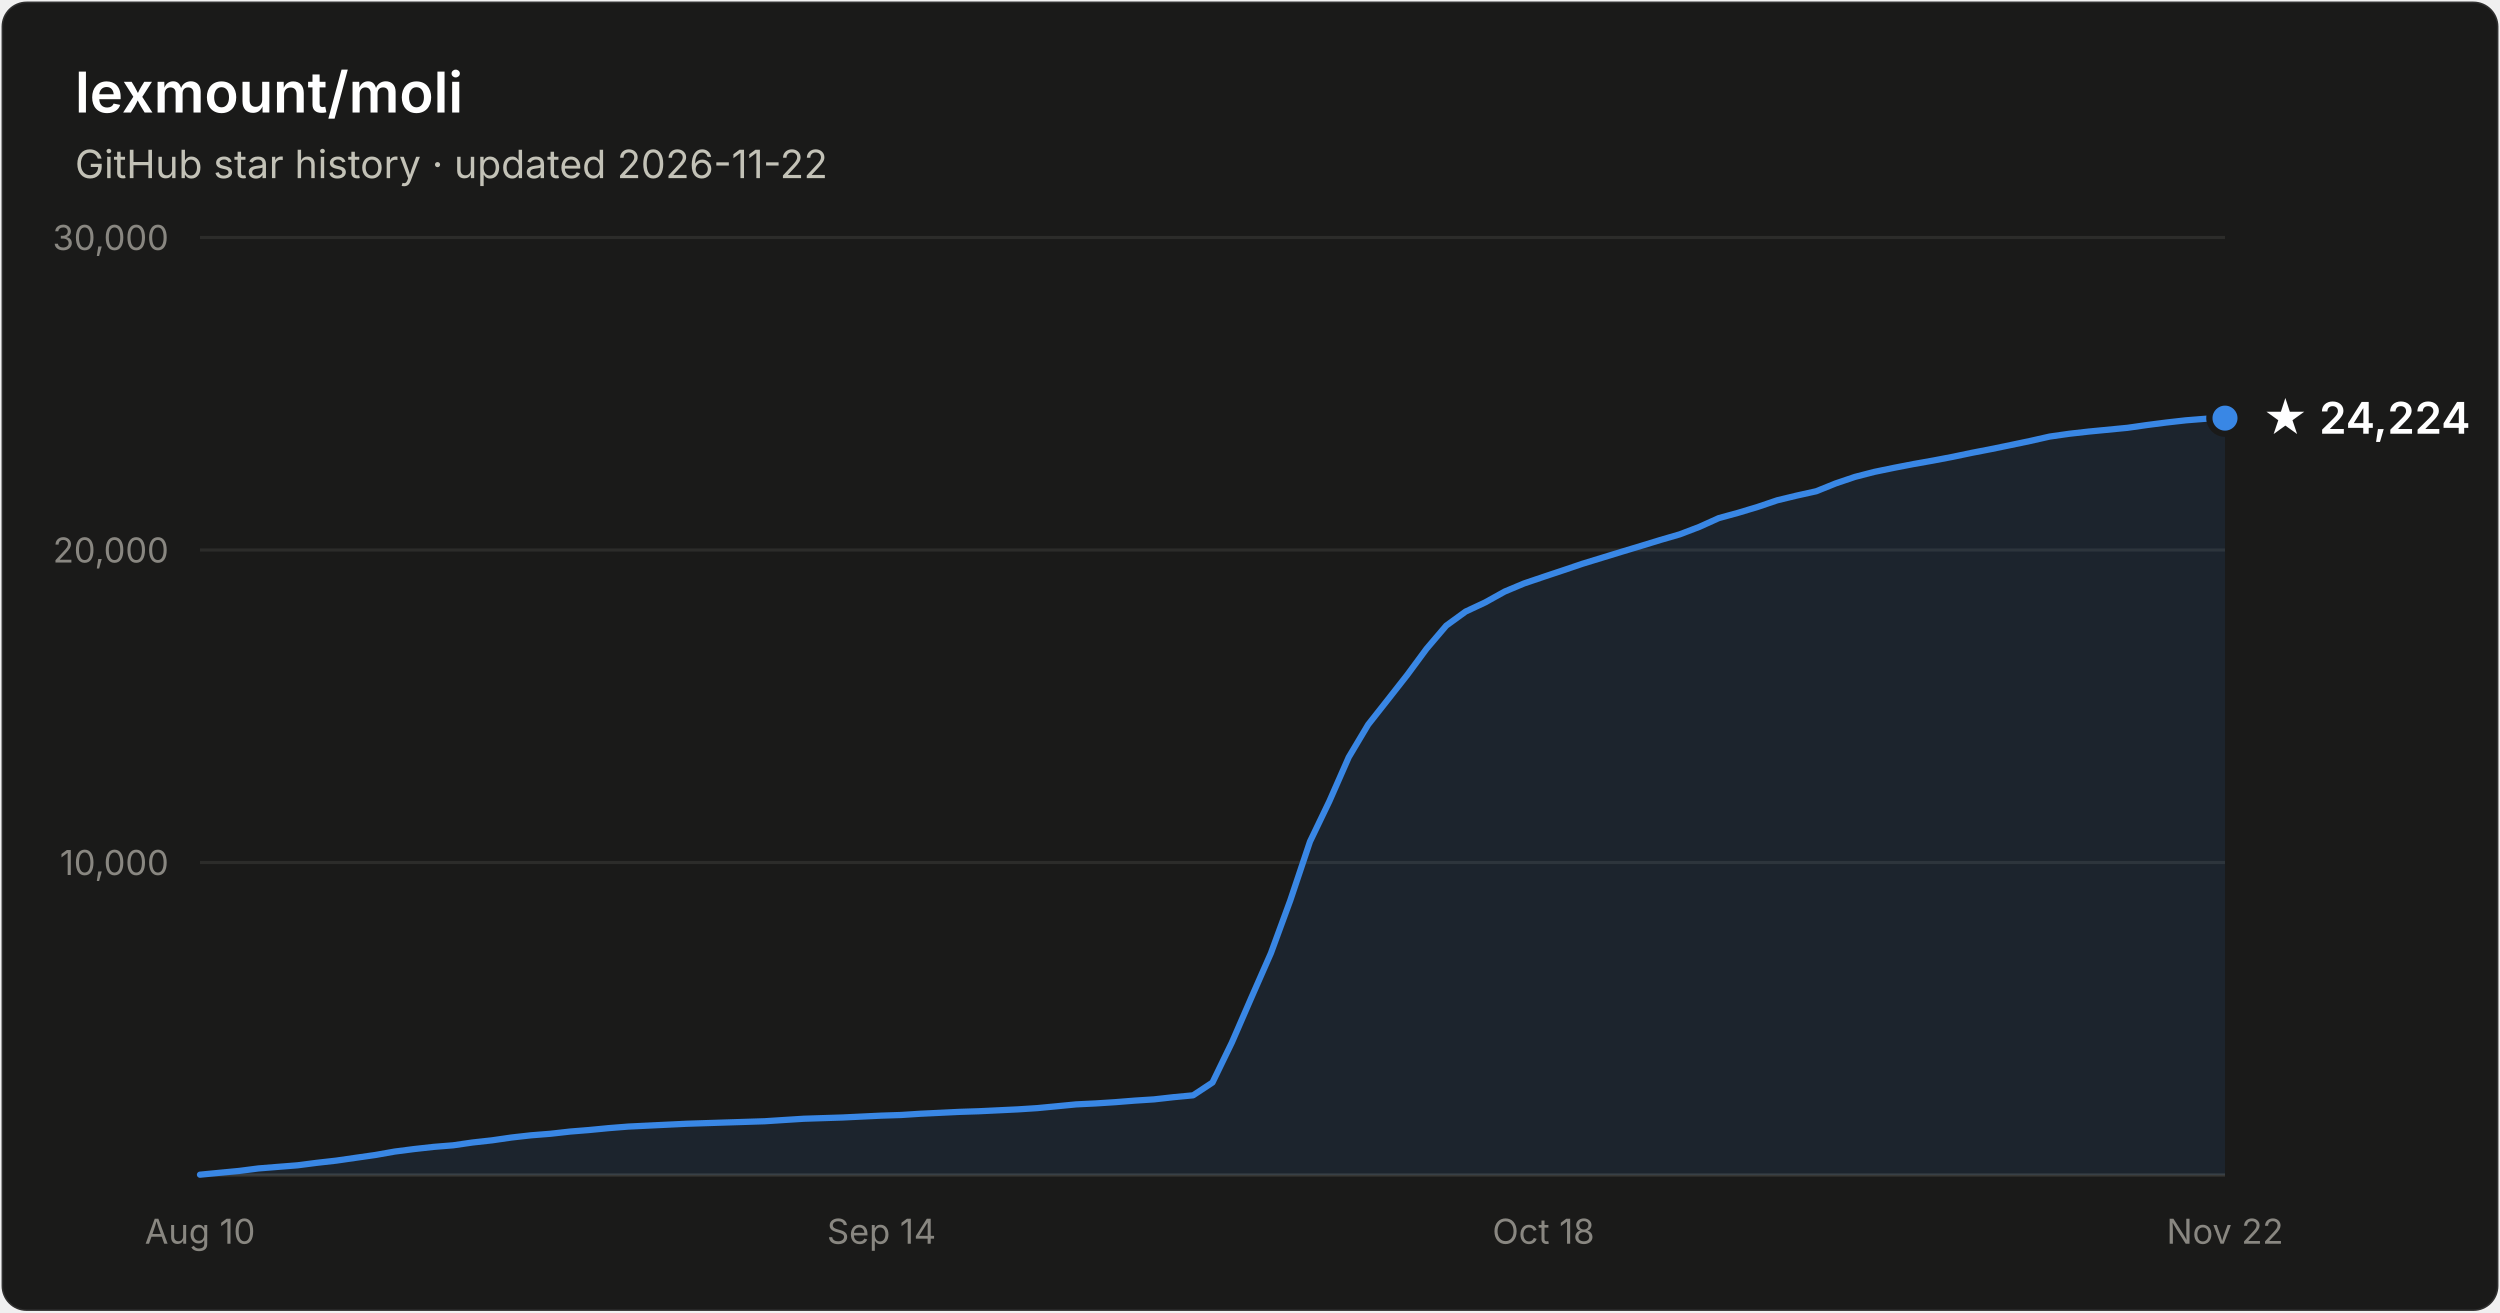
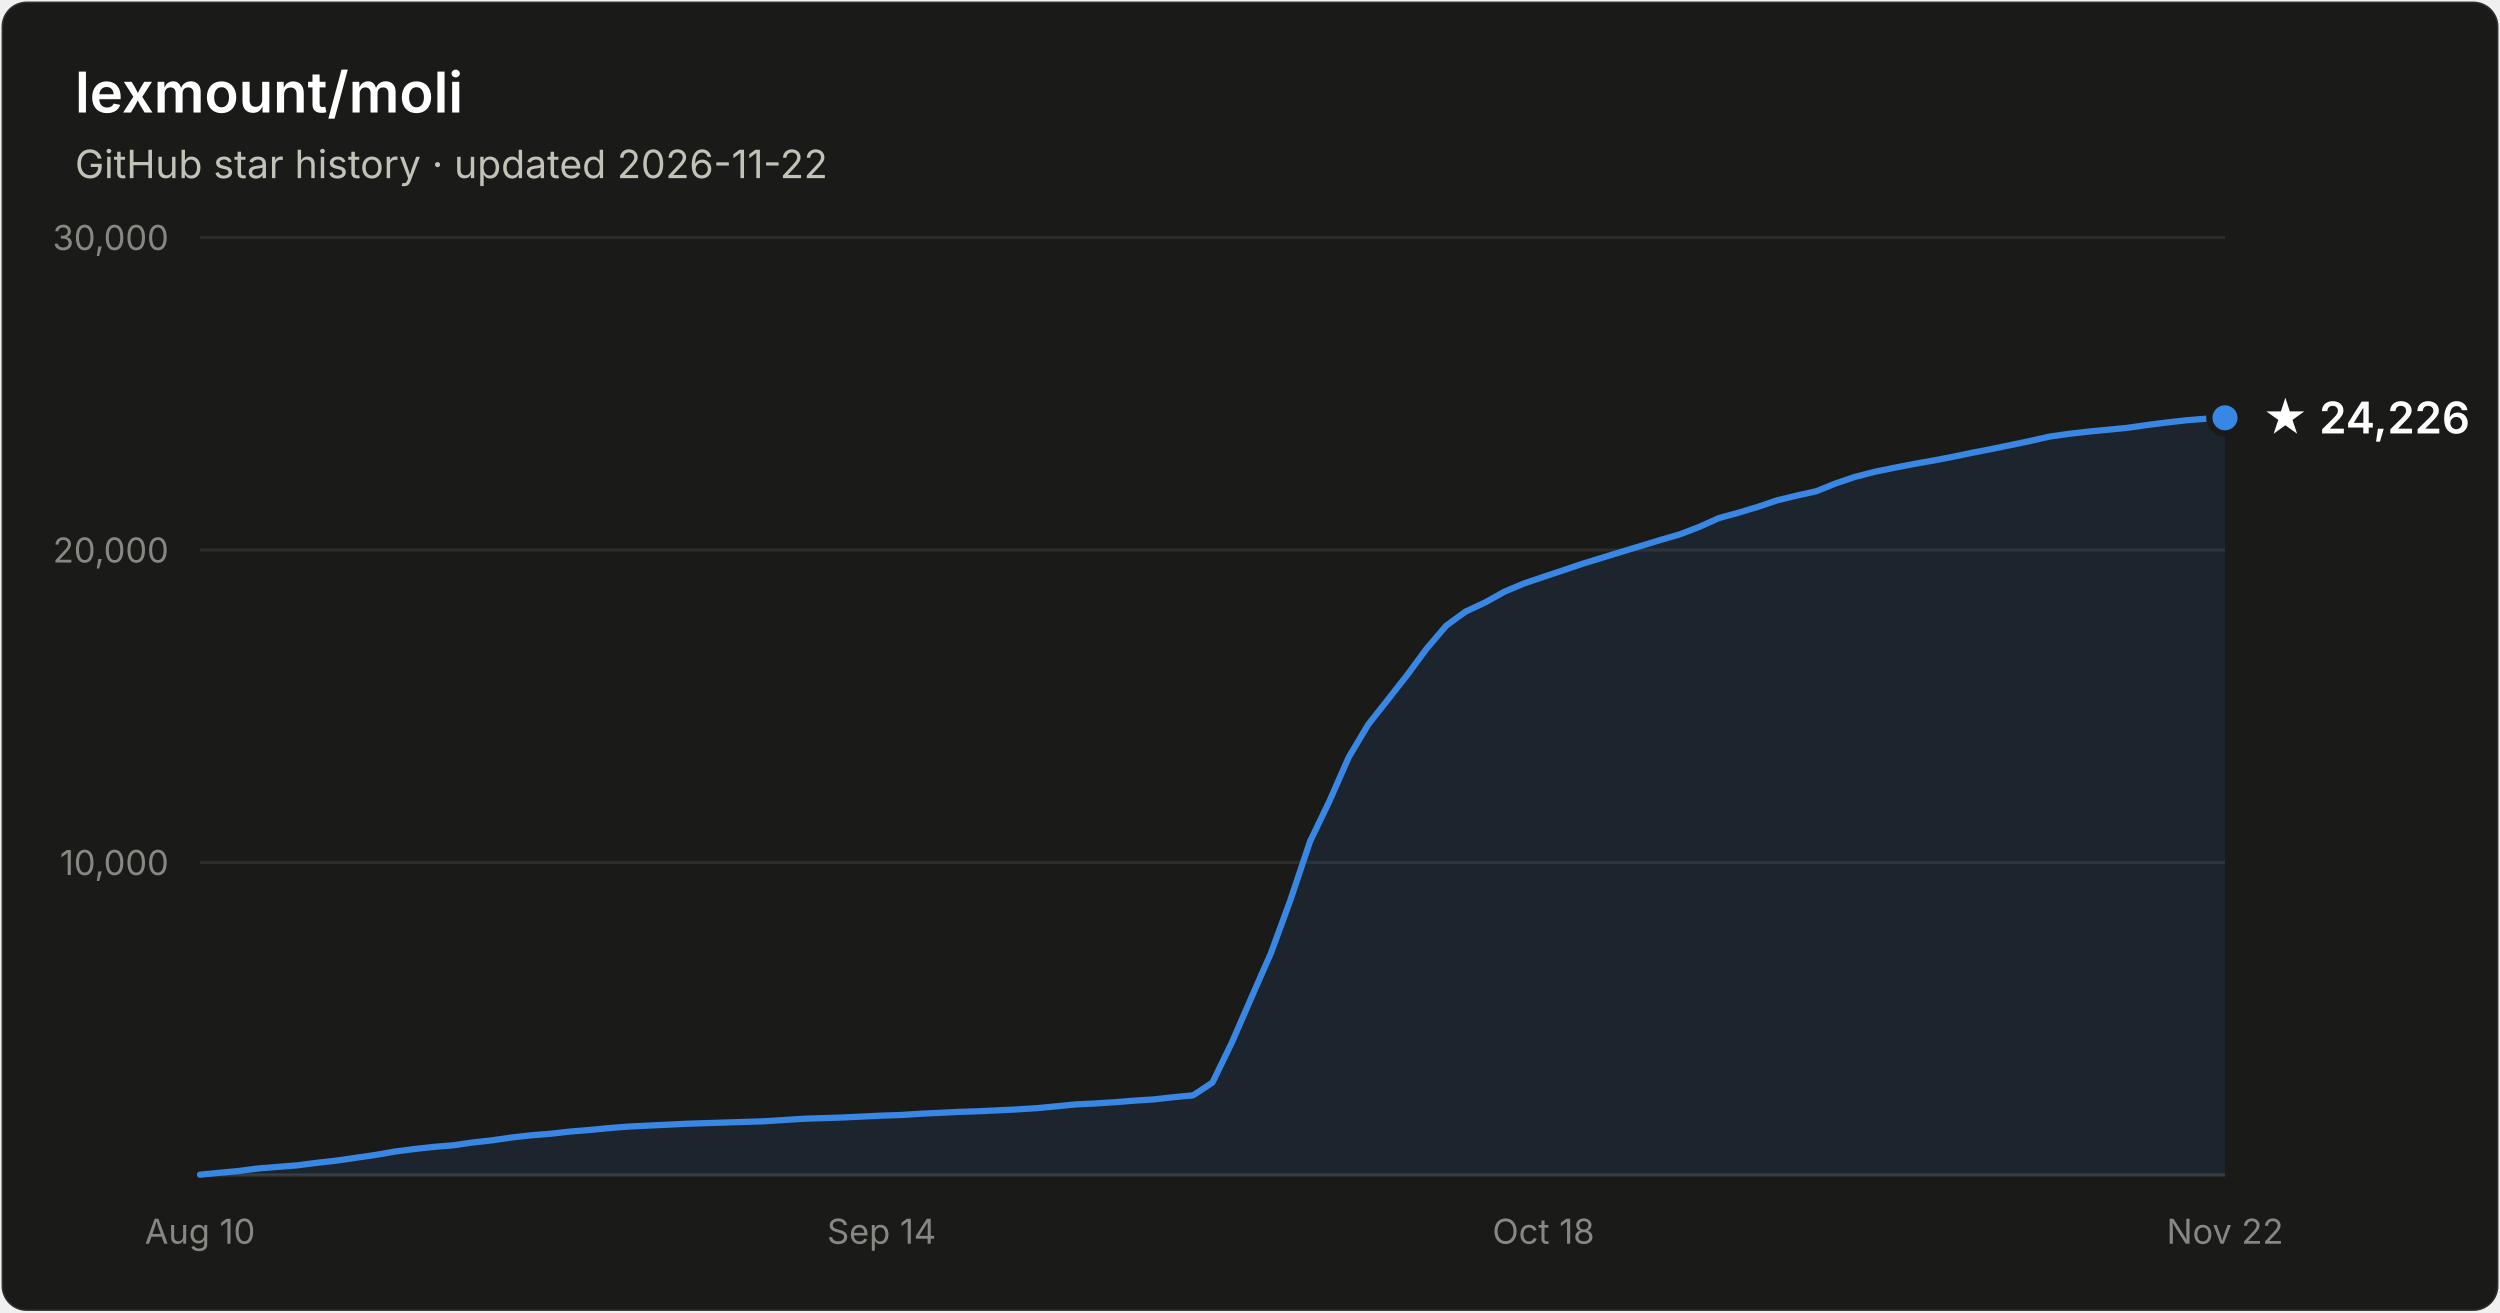
- <svg xmlns="http://www.w3.org/2000/svg" width="800" height="420" viewBox="0 0 800 420" font-family="system-ui, -apple-system, Segoe UI, sans-serif" role="img" aria-label="Star history of lexmount/moli: 24,224 stars as of 2026-11-22">
+ <svg xmlns="http://www.w3.org/2000/svg" width="800" height="420" viewBox="0 0 800 420" font-family="system-ui, -apple-system, Segoe UI, sans-serif" role="img" aria-label="Star history of lexmount/moli: 24,226 stars as of 2026-11-22">
  <rect x="0.5" y="0.5" width="799" height="419" rx="8" fill="#1a1a19" stroke="rgba(255,255,255,0.10)" />
  <text x="24" y="36" fill="#ffffff" font-size="18" font-weight="600">lexmount/moli</text>
  <text x="24" y="57" fill="#c3c2b7" font-size="12.5">GitHub star history · updated 2026-11-22</text>
  <line x1="64" y1="276.0" x2="712" y2="276.0" stroke="#2c2c2a" stroke-width="1" />
  <text x="54" y="280.0" text-anchor="end" fill="#898781" font-size="11" style="font-variant-numeric:tabular-nums">10,000</text>
  <line x1="64" y1="176.0" x2="712" y2="176.0" stroke="#2c2c2a" stroke-width="1" />
  <text x="54" y="180.0" text-anchor="end" fill="#898781" font-size="11" style="font-variant-numeric:tabular-nums">20,000</text>
  <line x1="64" y1="76.0" x2="712" y2="76.0" stroke="#2c2c2a" stroke-width="1" />
  <text x="54" y="80.0" text-anchor="end" fill="#898781" font-size="11" style="font-variant-numeric:tabular-nums">30,000</text>
  <line x1="64" y1="376" x2="712" y2="376" stroke="#383835" stroke-width="1" />
  <text x="64.0" y="398" text-anchor="middle" fill="#898781" font-size="11" style="font-variant-numeric:tabular-nums">Aug 10</text>
  <text x="282.1" y="398" text-anchor="middle" fill="#898781" font-size="11" style="font-variant-numeric:tabular-nums">Sep 14</text>
  <text x="493.9" y="398" text-anchor="middle" fill="#898781" font-size="11" style="font-variant-numeric:tabular-nums">Oct 18</text>
  <text x="712.0" y="398" text-anchor="middle" fill="#898781" font-size="11" style="font-variant-numeric:tabular-nums">Nov 22</text>
-   <path d="M64.0 375.9 L70.2 375.3 L76.5 374.7 L82.7 373.9 L88.9 373.4 L95.2 372.9 L101.4 372.1 L107.6 371.4 L113.8 370.5 L120.1 369.6 L126.3 368.5 L132.5 367.7 L138.8 367.0 L145.0 366.5 L151.2 365.6 L157.5 364.9 L163.7 364.0 L169.9 363.3 L176.2 362.8 L182.4 362.1 L188.6 361.6 L194.8 361.0 L201.1 360.5 L207.3 360.2 L213.5 359.9 L219.8 359.6 L226.0 359.4 L232.2 359.2 L238.5 359.0 L244.7 358.8 L250.9 358.4 L257.2 358.0 L263.4 357.8 L269.6 357.6 L275.8 357.3 L282.1 357.0 L288.3 356.8 L294.5 356.4 L300.8 356.1 L307.0 355.8 L313.2 355.6 L319.5 355.3 L325.7 355.0 L331.9 354.6 L338.2 354.0 L344.4 353.4 L350.6 353.1 L356.8 352.7 L363.1 352.2 L369.3 351.8 L375.5 351.1 L381.8 350.5 L388.0 346.4 L394.2 333.6 L400.5 319.1 L406.7 305.0 L412.9 288.1 L419.2 269.3 L425.4 256.4 L431.6 242.3 L437.8 231.9 L444.1 223.9 L450.3 216.0 L456.5 207.6 L462.8 200.2 L469.0 195.7 L475.2 192.8 L481.5 189.3 L487.7 186.7 L493.9 184.6 L500.2 182.5 L506.4 180.4 L512.6 178.5 L518.8 176.6 L525.1 174.7 L531.3 172.8 L537.5 171.0 L543.8 168.6 L550.0 165.8 L556.2 164.1 L562.5 162.2 L568.7 160.1 L574.9 158.6 L581.2 157.2 L587.4 154.7 L593.6 152.6 L599.8 151.0 L606.1 149.7 L612.3 148.5 L618.5 147.4 L624.8 146.2 L631.0 144.9 L637.2 143.7 L643.5 142.4 L649.7 141.1 L655.9 139.7 L662.2 138.8 L668.4 138.1 L674.6 137.5 L680.8 136.9 L687.1 136.0 L693.3 135.2 L699.5 134.5 L705.8 134.0 L712.0 133.8 L712.0 376 L64.0 376 Z" fill="#3987e5" fill-opacity="0.1" />
-   <path d="M64.0 375.9 L70.2 375.3 L76.5 374.7 L82.7 373.9 L88.9 373.4 L95.2 372.9 L101.4 372.1 L107.6 371.4 L113.8 370.5 L120.1 369.6 L126.3 368.5 L132.5 367.7 L138.8 367.0 L145.0 366.5 L151.2 365.6 L157.5 364.9 L163.7 364.0 L169.9 363.3 L176.2 362.8 L182.4 362.1 L188.6 361.6 L194.8 361.0 L201.1 360.5 L207.3 360.2 L213.5 359.9 L219.8 359.6 L226.0 359.4 L232.2 359.2 L238.5 359.0 L244.7 358.8 L250.9 358.4 L257.2 358.0 L263.4 357.8 L269.6 357.6 L275.8 357.3 L282.1 357.0 L288.3 356.8 L294.5 356.4 L300.8 356.1 L307.0 355.8 L313.2 355.6 L319.5 355.3 L325.7 355.0 L331.9 354.6 L338.2 354.0 L344.4 353.4 L350.6 353.1 L356.8 352.7 L363.1 352.2 L369.3 351.8 L375.5 351.1 L381.8 350.5 L388.0 346.4 L394.2 333.6 L400.5 319.1 L406.7 305.0 L412.9 288.1 L419.2 269.3 L425.4 256.4 L431.6 242.3 L437.8 231.9 L444.1 223.9 L450.3 216.0 L456.5 207.6 L462.8 200.2 L469.0 195.7 L475.2 192.8 L481.5 189.3 L487.7 186.7 L493.9 184.6 L500.2 182.5 L506.4 180.4 L512.6 178.5 L518.8 176.6 L525.1 174.7 L531.3 172.8 L537.5 171.0 L543.8 168.6 L550.0 165.8 L556.2 164.1 L562.5 162.2 L568.7 160.1 L574.9 158.6 L581.2 157.2 L587.4 154.7 L593.6 152.6 L599.8 151.0 L606.1 149.7 L612.3 148.5 L618.5 147.4 L624.8 146.2 L631.0 144.9 L637.2 143.7 L643.5 142.4 L649.7 141.1 L655.9 139.7 L662.2 138.8 L668.4 138.1 L674.6 137.5 L680.8 136.9 L687.1 136.0 L693.3 135.2 L699.5 134.5 L705.8 134.0 L712.0 133.8" fill="none" stroke="#3987e5" stroke-width="2" stroke-linejoin="round" stroke-linecap="round" />
-   <circle cx="712.0" cy="133.8" r="5" fill="#3987e5" stroke="#1a1a19" stroke-width="2" />
-   <text x="724.0" y="138.8" fill="#ffffff" font-size="14" font-weight="600">★ 24,224</text>
+   <path d="M64.0 375.9 L70.2 375.3 L76.5 374.7 L82.7 373.9 L88.9 373.4 L95.2 372.9 L101.4 372.1 L107.6 371.4 L113.8 370.5 L120.1 369.6 L126.3 368.5 L132.5 367.7 L138.8 367.0 L145.0 366.5 L151.2 365.6 L157.5 364.9 L163.7 364.0 L169.9 363.3 L176.2 362.8 L182.4 362.1 L188.6 361.6 L194.8 361.0 L201.1 360.5 L207.3 360.2 L213.5 359.9 L219.8 359.6 L226.0 359.4 L232.2 359.2 L238.5 359.0 L244.7 358.8 L250.9 358.4 L257.2 358.0 L263.4 357.8 L269.6 357.6 L275.8 357.3 L282.1 357.0 L288.3 356.8 L294.5 356.4 L300.8 356.1 L307.0 355.8 L313.2 355.6 L319.5 355.3 L325.7 355.0 L331.9 354.6 L338.2 354.0 L344.4 353.4 L350.6 353.1 L356.8 352.7 L363.1 352.2 L369.3 351.8 L375.5 351.1 L381.8 350.5 L388.0 346.4 L394.2 333.6 L400.5 319.1 L406.7 305.0 L412.9 288.1 L419.2 269.3 L425.4 256.4 L431.6 242.3 L437.8 231.9 L444.1 223.9 L450.3 216.0 L456.5 207.6 L462.8 200.2 L469.0 195.7 L475.2 192.8 L481.5 189.3 L487.7 186.7 L493.9 184.6 L500.2 182.5 L506.4 180.4 L512.6 178.5 L518.8 176.6 L525.1 174.7 L531.3 172.8 L537.5 171.0 L543.8 168.6 L550.0 165.8 L556.2 164.1 L562.5 162.2 L568.7 160.1 L574.9 158.6 L581.2 157.2 L587.4 154.7 L593.6 152.6 L599.8 151.0 L606.1 149.7 L612.3 148.5 L618.5 147.4 L624.8 146.2 L631.0 144.9 L637.2 143.7 L643.5 142.4 L649.7 141.1 L655.9 139.7 L662.2 138.8 L668.4 138.1 L674.6 137.5 L680.8 136.9 L687.1 136.0 L693.3 135.2 L699.5 134.5 L705.8 134.0 L712.0 133.7 L712.0 376 L64.0 376 Z" fill="#3987e5" fill-opacity="0.1" />
+   <path d="M64.0 375.9 L70.2 375.3 L76.5 374.7 L82.7 373.9 L88.9 373.4 L95.2 372.9 L101.4 372.1 L107.6 371.4 L113.8 370.5 L120.1 369.6 L126.3 368.5 L132.5 367.7 L138.8 367.0 L145.0 366.5 L151.2 365.6 L157.5 364.9 L163.7 364.0 L169.9 363.3 L176.2 362.8 L182.4 362.1 L188.6 361.6 L194.8 361.0 L201.1 360.5 L207.3 360.2 L213.5 359.9 L219.8 359.6 L226.0 359.4 L232.2 359.2 L238.5 359.0 L244.7 358.8 L250.9 358.4 L257.2 358.0 L263.4 357.8 L269.6 357.6 L275.8 357.3 L282.1 357.0 L288.3 356.8 L294.5 356.4 L300.8 356.1 L307.0 355.8 L313.2 355.6 L319.5 355.3 L325.7 355.0 L331.9 354.6 L338.2 354.0 L344.4 353.4 L350.6 353.1 L356.8 352.7 L363.1 352.2 L369.3 351.8 L375.5 351.1 L381.8 350.5 L388.0 346.4 L394.2 333.6 L400.5 319.1 L406.7 305.0 L412.9 288.1 L419.2 269.3 L425.4 256.4 L431.6 242.3 L437.8 231.9 L444.1 223.9 L450.3 216.0 L456.5 207.6 L462.8 200.2 L469.0 195.7 L475.2 192.8 L481.5 189.3 L487.7 186.7 L493.9 184.6 L500.2 182.5 L506.4 180.4 L512.6 178.5 L518.8 176.6 L525.1 174.7 L531.3 172.8 L537.5 171.0 L543.8 168.6 L550.0 165.8 L556.2 164.1 L562.5 162.2 L568.7 160.1 L574.9 158.6 L581.2 157.2 L587.4 154.7 L593.6 152.6 L599.8 151.0 L606.1 149.7 L612.3 148.5 L618.5 147.4 L624.8 146.2 L631.0 144.9 L637.2 143.7 L643.5 142.4 L649.7 141.1 L655.9 139.7 L662.2 138.8 L668.4 138.1 L674.6 137.5 L680.8 136.9 L687.1 136.0 L693.3 135.2 L699.5 134.5 L705.8 134.0 L712.0 133.7" fill="none" stroke="#3987e5" stroke-width="2" stroke-linejoin="round" stroke-linecap="round" />
+   <circle cx="712.0" cy="133.7" r="5" fill="#3987e5" stroke="#1a1a19" stroke-width="2" />
+   <text x="724.0" y="138.7" fill="#ffffff" font-size="14" font-weight="600">★ 24,226</text>
</svg>
